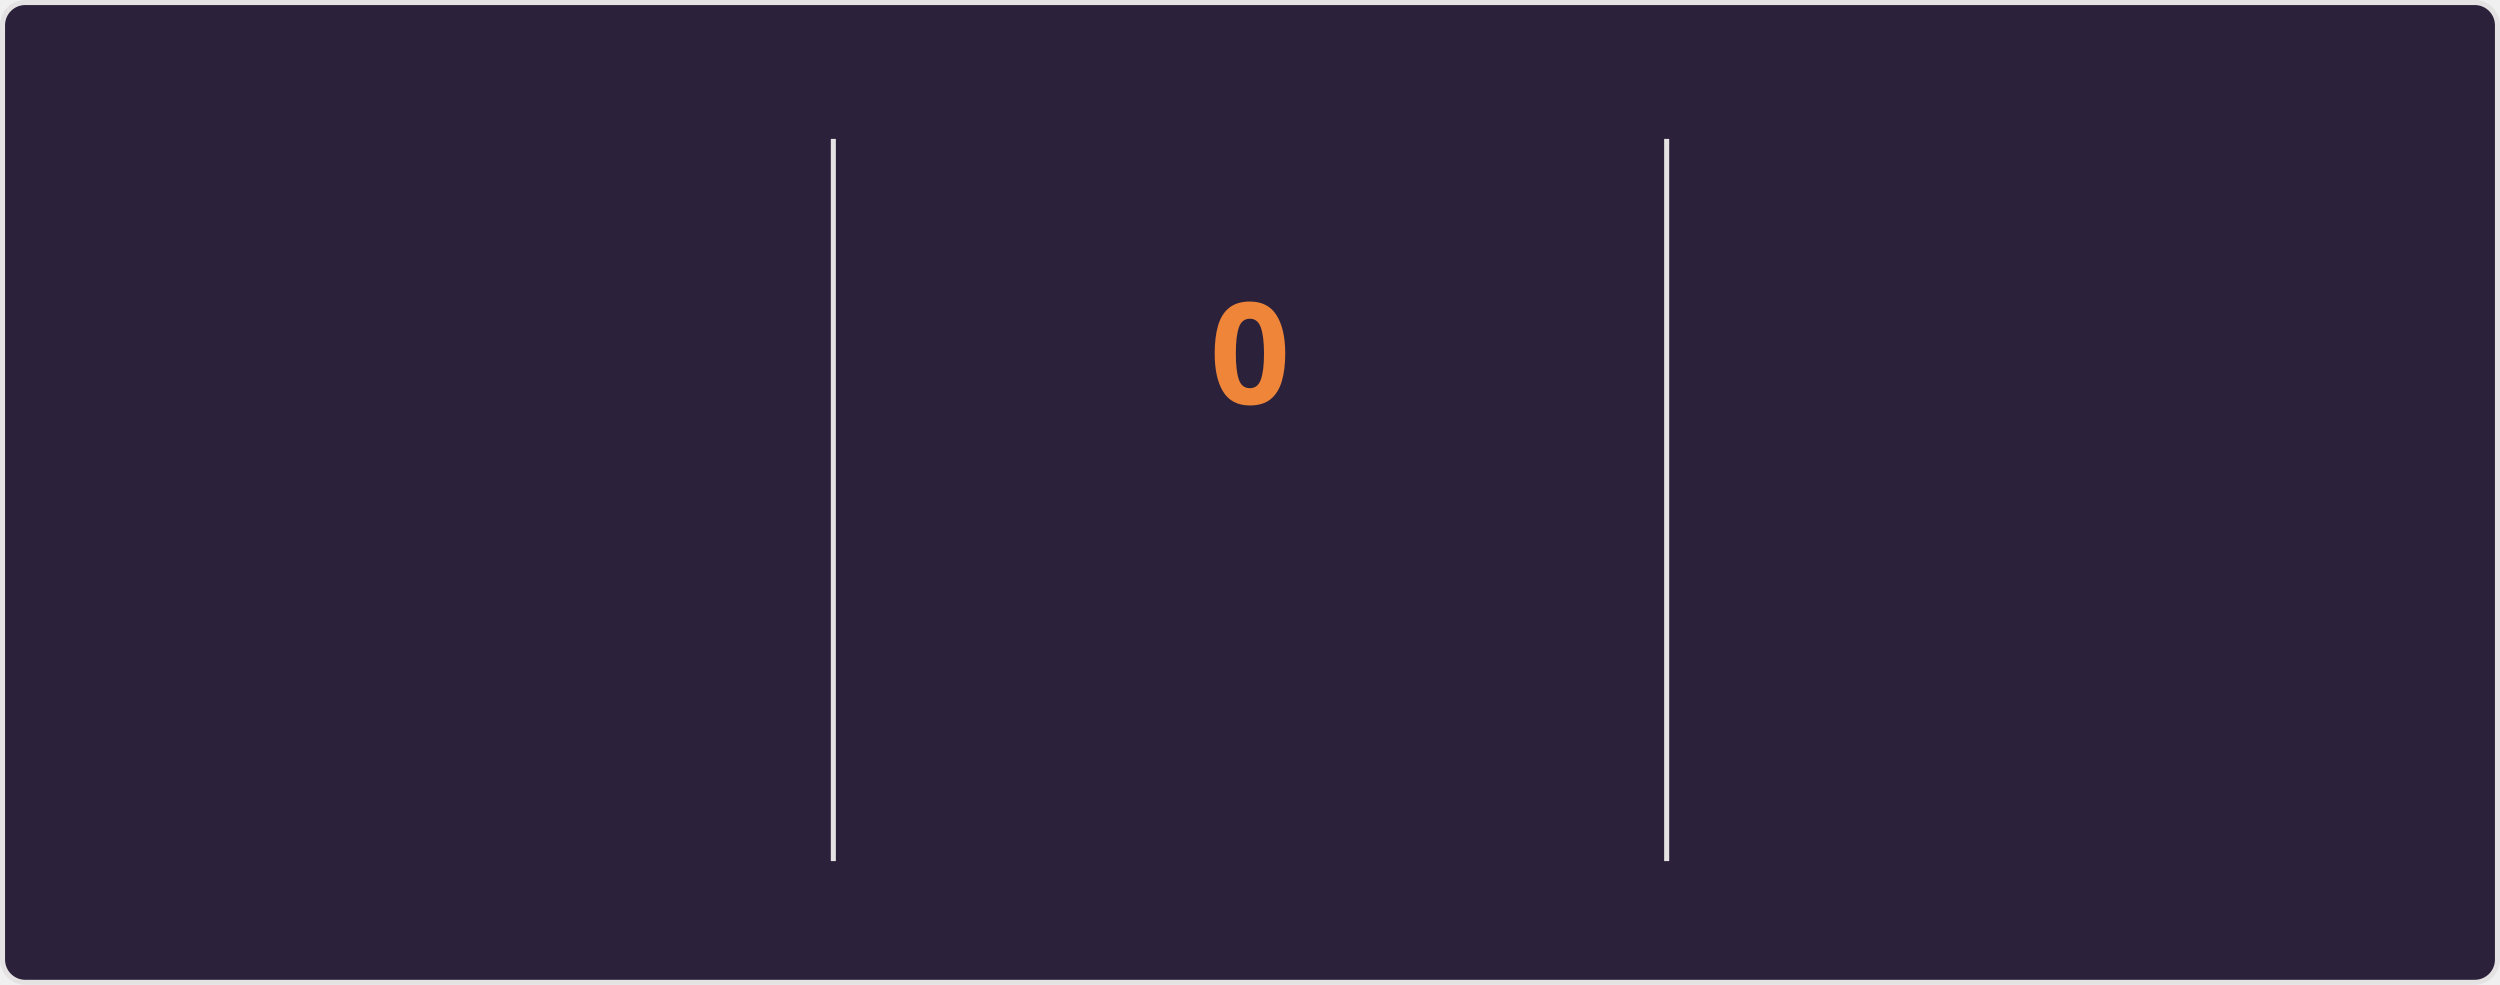
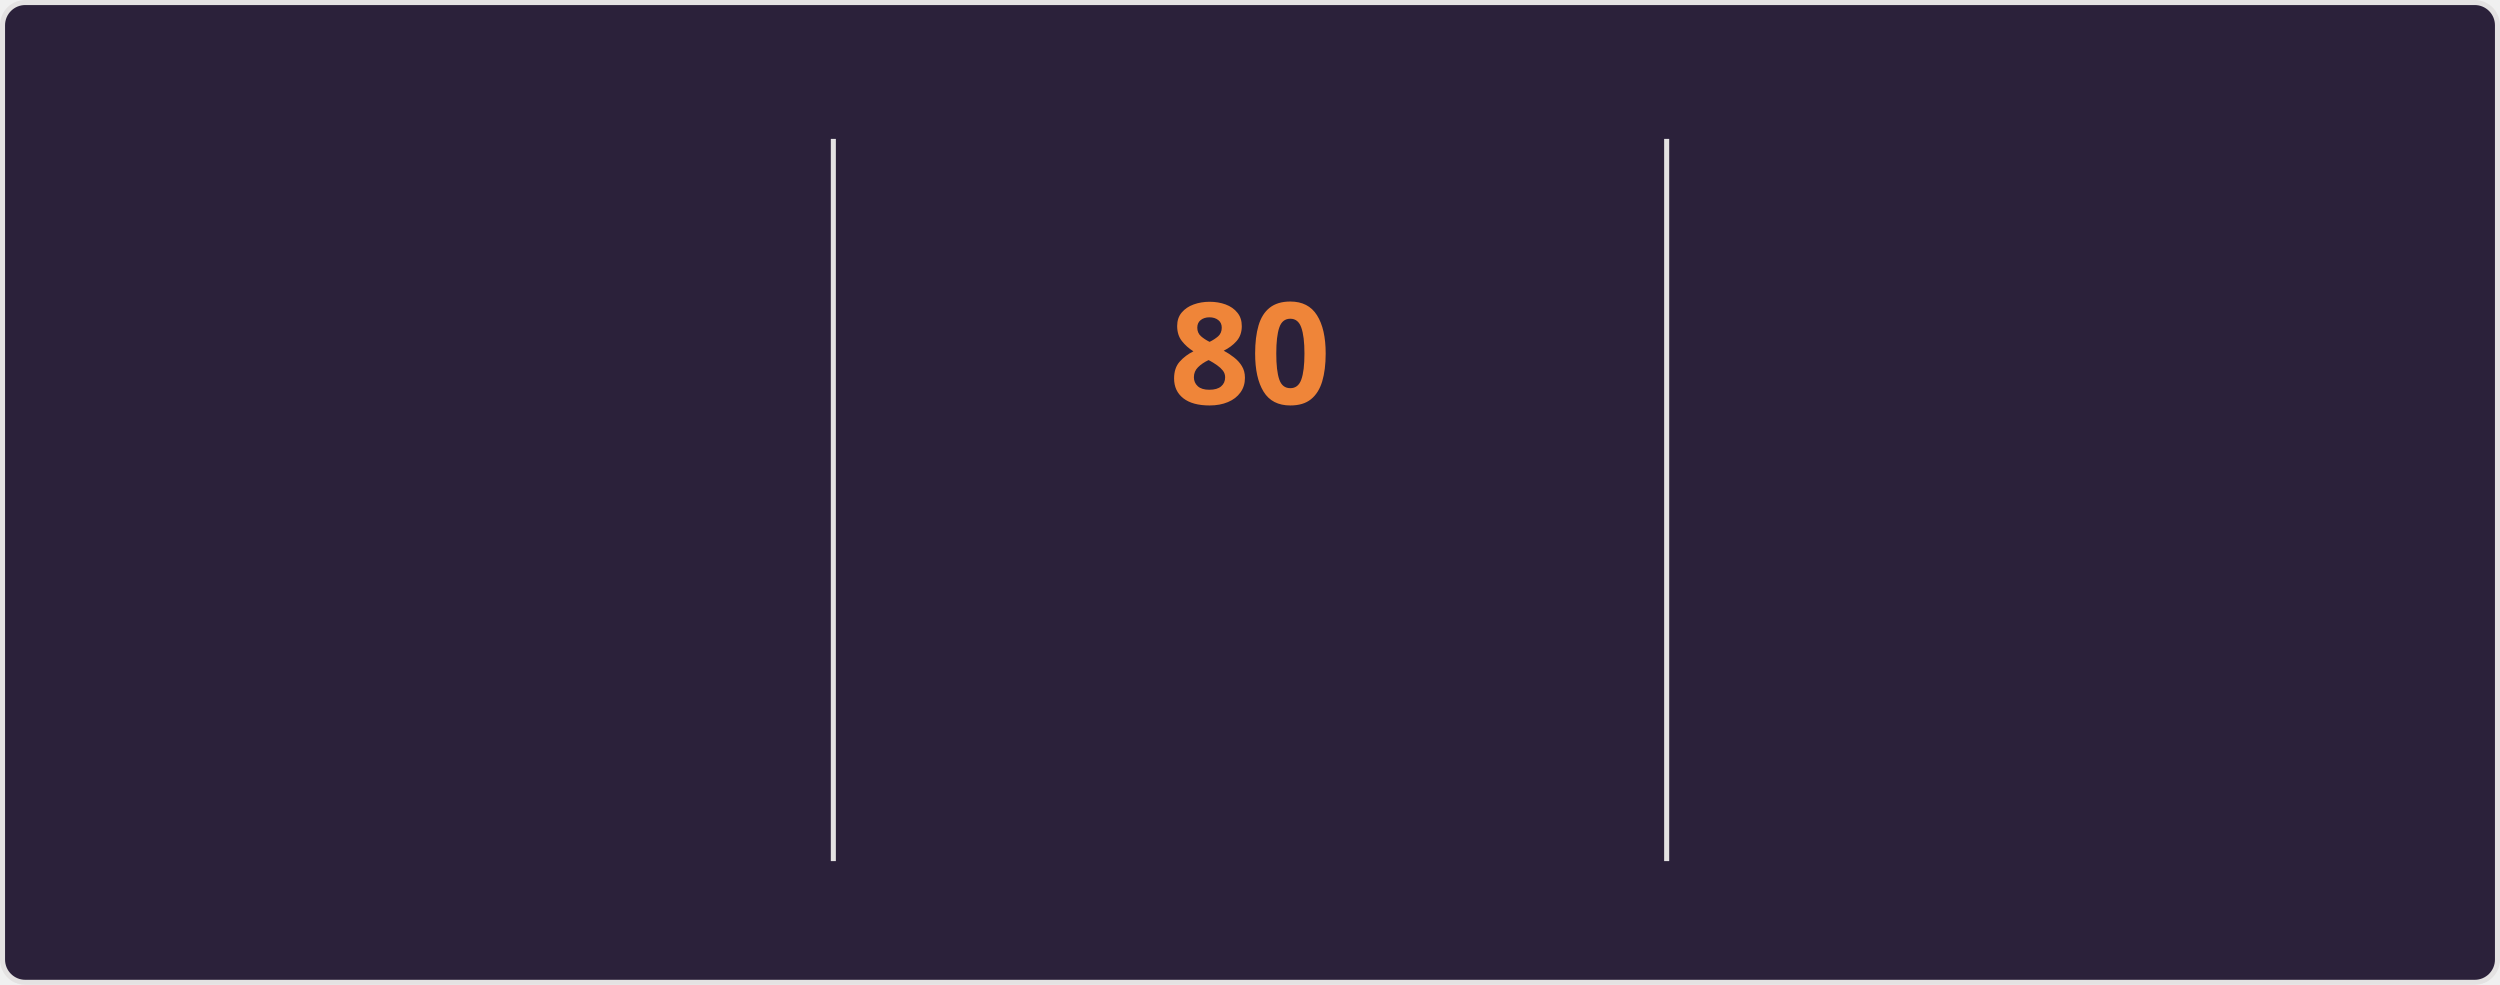
<svg xmlns="http://www.w3.org/2000/svg" style="isolation: isolate" viewBox="0 0 495 195" width="495px" height="195px" direction="ltr">
  <style>
    @keyframes currstreak {
      0% { font-size: 3px; opacity: 0.2; }
      80% { font-size: 34px; opacity: 1; }
      100% { font-size: 28px; opacity: 1; }
    }
    @keyframes fadein {
      0% { opacity: 0; }
      100% { opacity: 1; }
    }
    .big-number {
      font-family: "Segoe UI", Ubuntu, sans-serif;
      font-weight: 700;
      font-size: 28px;
      fill: #e2e9ec;
    }
    .label {
      font-family: "Segoe UI", Ubuntu, sans-serif;
      font-weight: 400;
      font-size: 14px;
      fill: #e2e9ec;
    }
    .range-text {
      font-family: "Segoe UI", Ubuntu, sans-serif;
      font-weight: 400;
      font-size: 12px;
      fill: #e2e9ec;
    }
    .current-streak-num {
      font-family: "Segoe UI", Ubuntu, sans-serif;
      font-weight: 700;
      font-size: 28px;
      fill: #ef8539;
    }</style>
  <defs>
    <clipPath id="outer_rectangle">
      <rect width="495" height="195" rx="4.5" />
    </clipPath>
    <mask id="mask_out_ring_behind_fire">
      <rect width="495" height="195" fill="white" />
      <ellipse id="mask-ellipse" cx="247.5" cy="32" rx="13" ry="18" fill="black" />
    </mask>
  </defs>
  <g clip-path="url(#outer_rectangle)">
    <g style="isolation: isolate">
      <rect fill="#2b213a" rx="4.5" x="0.5" y="0.5" width="494" height="194" stroke="#e4e2e2" />
    </g>
    <g style="isolation: isolate">
      <line x1="165" y1="28" x2="165" y2="170" vector-effect="non-scaling-stroke" stroke-width="1" stroke="#e4e2e2" stroke-linejoin="miter" stroke-linecap="square" stroke-miterlimit="3" />
      <line x1="330" y1="28" x2="330" y2="170" vector-effect="non-scaling-stroke" stroke-width="1" stroke="#e4e2e2" stroke-linejoin="miter" stroke-linecap="square" stroke-miterlimit="3" />
    </g>
    <g style="isolation: isolate">
      <g transform="translate(82.5, 48)">
        <text x="0" y="32" stroke-width="0" text-anchor="middle" class="big-number" style="opacity: 0; animation: fadein 0.5s linear forwards 0.6s">
            5.9K
          </text>
      </g>
      <g transform="translate(82.5, 84)">
        <text x="0" y="32" stroke-width="0" text-anchor="middle" class="label" style="opacity: 0; animation: fadein 0.5s linear forwards 0.7s">
            Total Contributions
          </text>
      </g>
      <g transform="translate(82.5, 114)">
        <text x="0" y="32" stroke-width="0" text-anchor="middle" class="range-text" style="opacity: 0; animation: fadein 0.5s linear forwards 0.8s">
            Sep 28 - Present
          </text>
      </g>
    </g>
    <g style="isolation: isolate">
      <g mask="url(#mask_out_ring_behind_fire)">
        <circle cx="247.5" cy="71" r="40" fill="none" stroke="#e2e9ec" stroke-width="5" style="opacity: 0; animation: fadein 0.5s linear forwards 0.4s" />
      </g>
      <g transform="translate(247.5, 19.5)" stroke-opacity="0" style="opacity: 0; animation: fadein 0.5s linear forwards 0.6s">
        <path d="M -12 -0.5 L 15 -0.5 L 15 23.5 L -12 23.5 L -12 -0.5 Z" fill="none" />
        <path d="M 1.5 0.67 C 1.5 0.67 2.24 3.32 2.24 5.47 C 2.24 7.53 0.89 9.2 -1.17 9.2 C -3.23 9.2 -4.79 7.53 -4.79 5.47 L -4.76 5.11 C -6.78 7.51 -8 10.62 -8 13.99 C -8 18.41 -4.42 22 0 22 C 4.42 22 8 18.41 8 13.99 C 8 8.6 5.41 3.79 1.5 0.67 Z M -0.29 19 C -2.07 19 -3.51 17.6 -3.51 15.86 C -3.51 14.24 -2.46 13.1 -0.7 12.74 C 1.07 12.38 2.9 11.53 3.92 10.16 C 4.31 11.45 4.51 12.81 4.51 14.2 C 4.51 16.85 2.36 19 -0.29 19 Z" fill="#e2e9ec" stroke-opacity="0" />
      </g>
      <g transform="translate(247.5, 48)">
        <text x="0" y="32" stroke-width="0" text-anchor="middle" class="current-streak-num" style="animation: currstreak 0.6s linear forwards">
-             0
+             80
          </text>
      </g>
      <g transform="translate(247.5, 108)">
        <text x="0" y="32" stroke-width="0" text-anchor="middle" class="label" style="opacity: 0; animation: fadein 0.5s linear forwards 0.9s">
            Current Streak
          </text>
      </g>
      <g transform="translate(247.5, 145)">
        <text x="0" y="21" stroke-width="0" text-anchor="middle" class="range-text" style="opacity: 0; animation: fadein 0.5s linear forwards 0.9s">
-             0 days
+             Jul 12 - Sep 29
          </text>
      </g>
    </g>
    <g style="isolation: isolate">
      <g transform="translate(412.5, 48)">
        <text x="0" y="32" stroke-width="0" text-anchor="middle" class="big-number" style="opacity: 0; animation: fadein 0.5s linear forwards 1.2s">
-             79
+             80
          </text>
      </g>
      <g transform="translate(412.5, 84)">
        <text x="0" y="32" stroke-width="0" text-anchor="middle" class="label" style="opacity: 0; animation: fadein 0.5s linear forwards 1.3s">
            Longest Streak
          </text>
      </g>
      <g transform="translate(412.5, 114)">
        <text x="0" y="32" stroke-width="0" text-anchor="middle" class="range-text" style="opacity: 0; animation: fadein 0.5s linear forwards 1.4s">
-             Jul 12 - Sep 28
+             Jul 12 - Sep 29
          </text>
      </g>
    </g>
  </g>
</svg>
